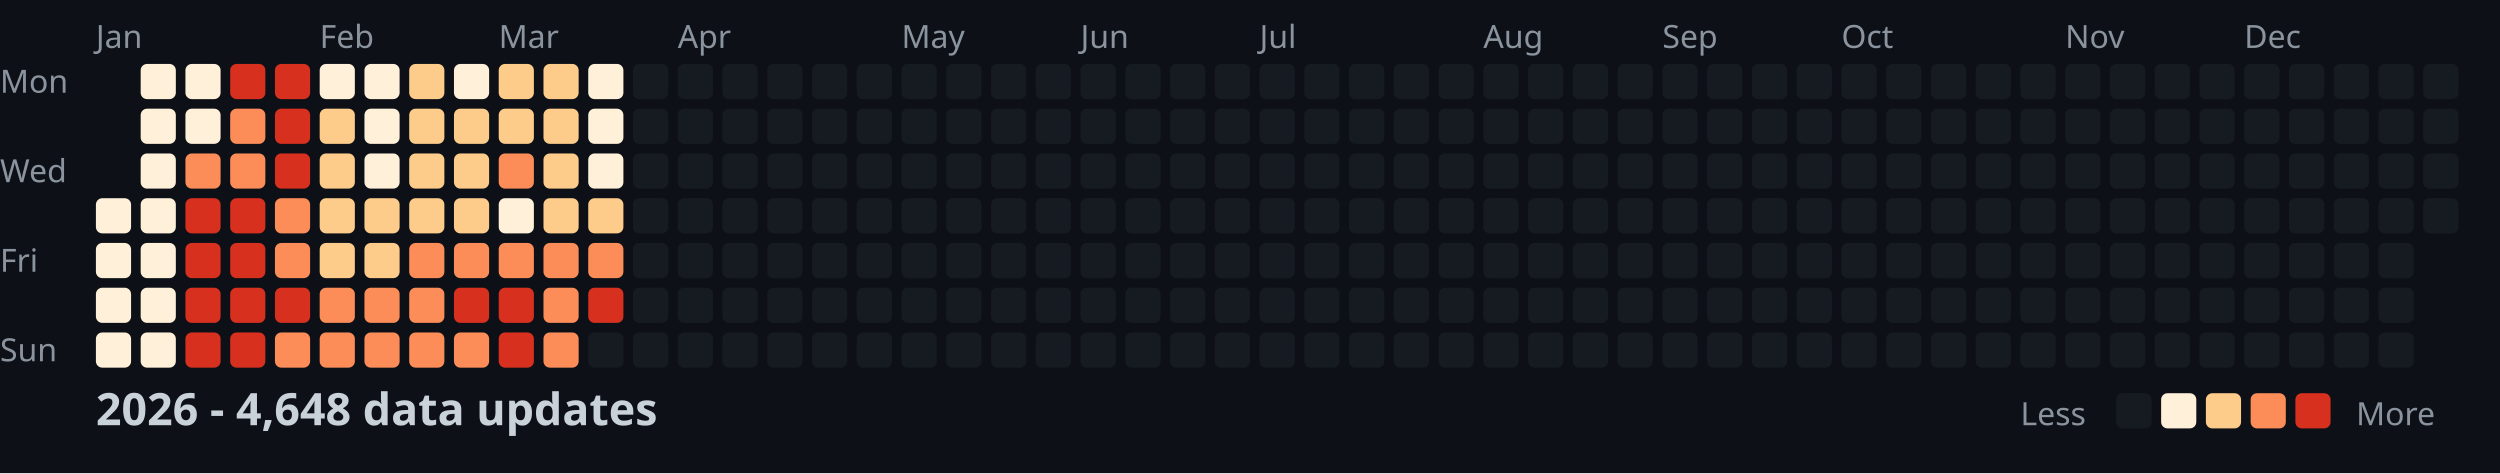
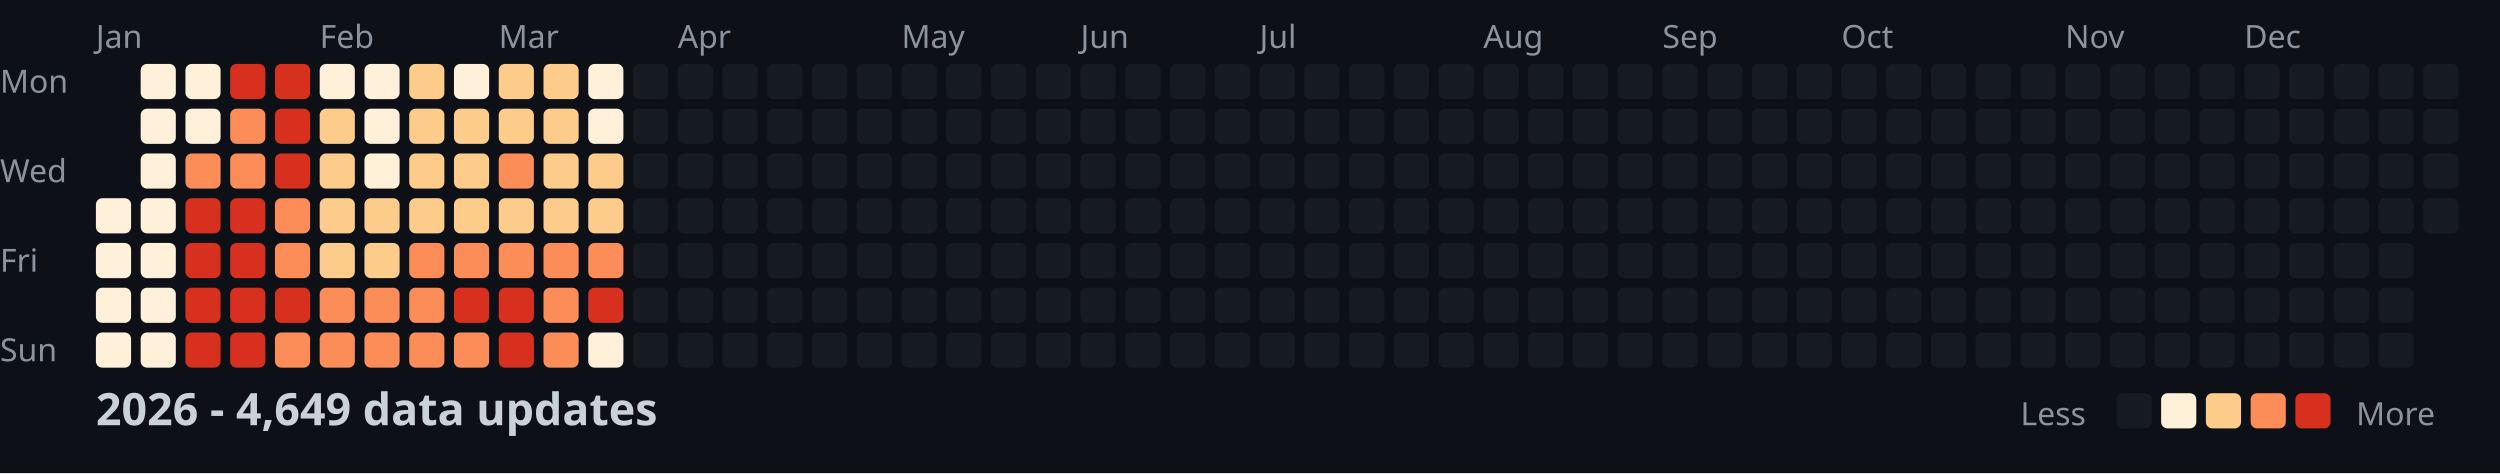
<svg xmlns="http://www.w3.org/2000/svg" width="782" height="148">
  <style>
    .month { font: 10px sans-serif; fill: #8b949e; }
    .day { font: 10px sans-serif; fill: #8b949e; }
    .title { font: bold 14px sans-serif; fill: #c9d1d9; }
    .legend { font: 10px sans-serif; fill: #8b949e; }
  </style>
  <rect width="100%" height="100%" fill="#0d1117" />
  <text x="0" y="29" class="day">Mon</text>
  <text x="0" y="57" class="day">Wed</text>
  <text x="0" y="85" class="day">Fri</text>
  <text x="0" y="113" class="day">Sun</text>
  <text x="30" y="15" class="month">Jan</text>
  <text x="100" y="15" class="month">Feb</text>
  <text x="156" y="15" class="month">Mar</text>
  <text x="212" y="15" class="month">Apr</text>
  <text x="282" y="15" class="month">May</text>
  <text x="338" y="15" class="month">Jun</text>
  <text x="394" y="15" class="month">Jul</text>
  <text x="464" y="15" class="month">Aug</text>
  <text x="520" y="15" class="month">Sep</text>
  <text x="576" y="15" class="month">Oct</text>
  <text x="646" y="15" class="month">Nov</text>
  <text x="702" y="15" class="month">Dec</text>
  <rect x="30" y="62" width="11" height="11" fill="#fef0d9" rx="2" />
  <rect x="30" y="76" width="11" height="11" fill="#fef0d9" rx="2" />
  <rect x="30" y="90" width="11" height="11" fill="#fef0d9" rx="2" />
  <rect x="30" y="104" width="11" height="11" fill="#fef0d9" rx="2" />
  <rect x="44" y="20" width="11" height="11" fill="#fef0d9" rx="2" />
  <rect x="44" y="34" width="11" height="11" fill="#fef0d9" rx="2" />
  <rect x="44" y="48" width="11" height="11" fill="#fef0d9" rx="2" />
  <rect x="44" y="62" width="11" height="11" fill="#fef0d9" rx="2" />
  <rect x="44" y="76" width="11" height="11" fill="#fef0d9" rx="2" />
  <rect x="44" y="90" width="11" height="11" fill="#fef0d9" rx="2" />
  <rect x="44" y="104" width="11" height="11" fill="#fef0d9" rx="2" />
  <rect x="58" y="20" width="11" height="11" fill="#fef0d9" rx="2" />
  <rect x="58" y="34" width="11" height="11" fill="#fef0d9" rx="2" />
  <rect x="58" y="48" width="11" height="11" fill="#fc8d59" rx="2" />
  <rect x="58" y="62" width="11" height="11" fill="#d7301f" rx="2" />
  <rect x="58" y="76" width="11" height="11" fill="#d7301f" rx="2" />
  <rect x="58" y="90" width="11" height="11" fill="#d7301f" rx="2" />
  <rect x="58" y="104" width="11" height="11" fill="#d7301f" rx="2" />
  <rect x="72" y="20" width="11" height="11" fill="#d7301f" rx="2" />
  <rect x="72" y="34" width="11" height="11" fill="#fc8d59" rx="2" />
  <rect x="72" y="48" width="11" height="11" fill="#fc8d59" rx="2" />
  <rect x="72" y="62" width="11" height="11" fill="#d7301f" rx="2" />
  <rect x="72" y="76" width="11" height="11" fill="#d7301f" rx="2" />
  <rect x="72" y="90" width="11" height="11" fill="#d7301f" rx="2" />
  <rect x="72" y="104" width="11" height="11" fill="#d7301f" rx="2" />
  <rect x="86" y="20" width="11" height="11" fill="#d7301f" rx="2" />
  <rect x="86" y="34" width="11" height="11" fill="#d7301f" rx="2" />
  <rect x="86" y="48" width="11" height="11" fill="#d7301f" rx="2" />
  <rect x="86" y="62" width="11" height="11" fill="#fc8d59" rx="2" />
  <rect x="86" y="76" width="11" height="11" fill="#fc8d59" rx="2" />
  <rect x="86" y="90" width="11" height="11" fill="#d7301f" rx="2" />
  <rect x="86" y="104" width="11" height="11" fill="#fc8d59" rx="2" />
  <rect x="100" y="20" width="11" height="11" fill="#fef0d9" rx="2" />
  <rect x="100" y="34" width="11" height="11" fill="#fdcc8a" rx="2" />
  <rect x="100" y="48" width="11" height="11" fill="#fdcc8a" rx="2" />
  <rect x="100" y="62" width="11" height="11" fill="#fdcc8a" rx="2" />
  <rect x="100" y="76" width="11" height="11" fill="#fdcc8a" rx="2" />
  <rect x="100" y="90" width="11" height="11" fill="#fc8d59" rx="2" />
  <rect x="100" y="104" width="11" height="11" fill="#fc8d59" rx="2" />
  <rect x="114" y="20" width="11" height="11" fill="#fef0d9" rx="2" />
  <rect x="114" y="34" width="11" height="11" fill="#fef0d9" rx="2" />
  <rect x="114" y="48" width="11" height="11" fill="#fef0d9" rx="2" />
  <rect x="114" y="62" width="11" height="11" fill="#fdcc8a" rx="2" />
  <rect x="114" y="76" width="11" height="11" fill="#fdcc8a" rx="2" />
  <rect x="114" y="90" width="11" height="11" fill="#fc8d59" rx="2" />
  <rect x="114" y="104" width="11" height="11" fill="#fc8d59" rx="2" />
  <rect x="128" y="20" width="11" height="11" fill="#fdcc8a" rx="2" />
  <rect x="128" y="34" width="11" height="11" fill="#fdcc8a" rx="2" />
  <rect x="128" y="48" width="11" height="11" fill="#fdcc8a" rx="2" />
  <rect x="128" y="62" width="11" height="11" fill="#fdcc8a" rx="2" />
  <rect x="128" y="76" width="11" height="11" fill="#fc8d59" rx="2" />
  <rect x="128" y="90" width="11" height="11" fill="#fc8d59" rx="2" />
  <rect x="128" y="104" width="11" height="11" fill="#fc8d59" rx="2" />
  <rect x="142" y="20" width="11" height="11" fill="#fef0d9" rx="2" />
  <rect x="142" y="34" width="11" height="11" fill="#fdcc8a" rx="2" />
  <rect x="142" y="48" width="11" height="11" fill="#fdcc8a" rx="2" />
  <rect x="142" y="62" width="11" height="11" fill="#fdcc8a" rx="2" />
  <rect x="142" y="76" width="11" height="11" fill="#fc8d59" rx="2" />
  <rect x="142" y="90" width="11" height="11" fill="#d7301f" rx="2" />
  <rect x="142" y="104" width="11" height="11" fill="#fc8d59" rx="2" />
  <rect x="156" y="20" width="11" height="11" fill="#fdcc8a" rx="2" />
  <rect x="156" y="34" width="11" height="11" fill="#fdcc8a" rx="2" />
  <rect x="156" y="48" width="11" height="11" fill="#fc8d59" rx="2" />
-   <rect x="156" y="62" width="11" height="11" fill="#fef0d9" rx="2" />
+   <rect x="156" y="62" width="11" height="11" fill="#fdcc8a" rx="2" />
  <rect x="156" y="76" width="11" height="11" fill="#fc8d59" rx="2" />
  <rect x="156" y="90" width="11" height="11" fill="#d7301f" rx="2" />
  <rect x="156" y="104" width="11" height="11" fill="#d7301f" rx="2" />
  <rect x="170" y="20" width="11" height="11" fill="#fdcc8a" rx="2" />
  <rect x="170" y="34" width="11" height="11" fill="#fdcc8a" rx="2" />
  <rect x="170" y="48" width="11" height="11" fill="#fdcc8a" rx="2" />
  <rect x="170" y="62" width="11" height="11" fill="#fdcc8a" rx="2" />
  <rect x="170" y="76" width="11" height="11" fill="#fc8d59" rx="2" />
  <rect x="170" y="90" width="11" height="11" fill="#fc8d59" rx="2" />
  <rect x="170" y="104" width="11" height="11" fill="#fc8d59" rx="2" />
  <rect x="184" y="20" width="11" height="11" fill="#fef0d9" rx="2" />
  <rect x="184" y="34" width="11" height="11" fill="#fef0d9" rx="2" />
-   <rect x="184" y="48" width="11" height="11" fill="#fef0d9" rx="2" />
+   <rect x="184" y="48" width="11" height="11" fill="#fdcc8a" rx="2" />
  <rect x="184" y="62" width="11" height="11" fill="#fdcc8a" rx="2" />
  <rect x="184" y="76" width="11" height="11" fill="#fc8d59" rx="2" />
  <rect x="184" y="90" width="11" height="11" fill="#d7301f" rx="2" />
-   <rect x="184" y="104" width="11" height="11" fill="#161b22" rx="2" />
+   <rect x="184" y="104" width="11" height="11" fill="#fef0d9" rx="2" />
  <rect x="198" y="20" width="11" height="11" fill="#161b22" rx="2" />
  <rect x="198" y="34" width="11" height="11" fill="#161b22" rx="2" />
  <rect x="198" y="48" width="11" height="11" fill="#161b22" rx="2" />
  <rect x="198" y="62" width="11" height="11" fill="#161b22" rx="2" />
  <rect x="198" y="76" width="11" height="11" fill="#161b22" rx="2" />
  <rect x="198" y="90" width="11" height="11" fill="#161b22" rx="2" />
  <rect x="198" y="104" width="11" height="11" fill="#161b22" rx="2" />
  <rect x="212" y="20" width="11" height="11" fill="#161b22" rx="2" />
  <rect x="212" y="34" width="11" height="11" fill="#161b22" rx="2" />
  <rect x="212" y="48" width="11" height="11" fill="#161b22" rx="2" />
  <rect x="212" y="62" width="11" height="11" fill="#161b22" rx="2" />
  <rect x="212" y="76" width="11" height="11" fill="#161b22" rx="2" />
  <rect x="212" y="90" width="11" height="11" fill="#161b22" rx="2" />
  <rect x="212" y="104" width="11" height="11" fill="#161b22" rx="2" />
  <rect x="226" y="20" width="11" height="11" fill="#161b22" rx="2" />
  <rect x="226" y="34" width="11" height="11" fill="#161b22" rx="2" />
  <rect x="226" y="48" width="11" height="11" fill="#161b22" rx="2" />
  <rect x="226" y="62" width="11" height="11" fill="#161b22" rx="2" />
  <rect x="226" y="76" width="11" height="11" fill="#161b22" rx="2" />
  <rect x="226" y="90" width="11" height="11" fill="#161b22" rx="2" />
  <rect x="226" y="104" width="11" height="11" fill="#161b22" rx="2" />
  <rect x="240" y="20" width="11" height="11" fill="#161b22" rx="2" />
  <rect x="240" y="34" width="11" height="11" fill="#161b22" rx="2" />
  <rect x="240" y="48" width="11" height="11" fill="#161b22" rx="2" />
  <rect x="240" y="62" width="11" height="11" fill="#161b22" rx="2" />
  <rect x="240" y="76" width="11" height="11" fill="#161b22" rx="2" />
  <rect x="240" y="90" width="11" height="11" fill="#161b22" rx="2" />
  <rect x="240" y="104" width="11" height="11" fill="#161b22" rx="2" />
  <rect x="254" y="20" width="11" height="11" fill="#161b22" rx="2" />
  <rect x="254" y="34" width="11" height="11" fill="#161b22" rx="2" />
  <rect x="254" y="48" width="11" height="11" fill="#161b22" rx="2" />
  <rect x="254" y="62" width="11" height="11" fill="#161b22" rx="2" />
  <rect x="254" y="76" width="11" height="11" fill="#161b22" rx="2" />
  <rect x="254" y="90" width="11" height="11" fill="#161b22" rx="2" />
  <rect x="254" y="104" width="11" height="11" fill="#161b22" rx="2" />
  <rect x="268" y="20" width="11" height="11" fill="#161b22" rx="2" />
  <rect x="268" y="34" width="11" height="11" fill="#161b22" rx="2" />
  <rect x="268" y="48" width="11" height="11" fill="#161b22" rx="2" />
  <rect x="268" y="62" width="11" height="11" fill="#161b22" rx="2" />
  <rect x="268" y="76" width="11" height="11" fill="#161b22" rx="2" />
  <rect x="268" y="90" width="11" height="11" fill="#161b22" rx="2" />
  <rect x="268" y="104" width="11" height="11" fill="#161b22" rx="2" />
  <rect x="282" y="20" width="11" height="11" fill="#161b22" rx="2" />
  <rect x="282" y="34" width="11" height="11" fill="#161b22" rx="2" />
  <rect x="282" y="48" width="11" height="11" fill="#161b22" rx="2" />
  <rect x="282" y="62" width="11" height="11" fill="#161b22" rx="2" />
  <rect x="282" y="76" width="11" height="11" fill="#161b22" rx="2" />
  <rect x="282" y="90" width="11" height="11" fill="#161b22" rx="2" />
  <rect x="282" y="104" width="11" height="11" fill="#161b22" rx="2" />
  <rect x="296" y="20" width="11" height="11" fill="#161b22" rx="2" />
  <rect x="296" y="34" width="11" height="11" fill="#161b22" rx="2" />
  <rect x="296" y="48" width="11" height="11" fill="#161b22" rx="2" />
  <rect x="296" y="62" width="11" height="11" fill="#161b22" rx="2" />
  <rect x="296" y="76" width="11" height="11" fill="#161b22" rx="2" />
  <rect x="296" y="90" width="11" height="11" fill="#161b22" rx="2" />
  <rect x="296" y="104" width="11" height="11" fill="#161b22" rx="2" />
  <rect x="310" y="20" width="11" height="11" fill="#161b22" rx="2" />
  <rect x="310" y="34" width="11" height="11" fill="#161b22" rx="2" />
  <rect x="310" y="48" width="11" height="11" fill="#161b22" rx="2" />
  <rect x="310" y="62" width="11" height="11" fill="#161b22" rx="2" />
  <rect x="310" y="76" width="11" height="11" fill="#161b22" rx="2" />
  <rect x="310" y="90" width="11" height="11" fill="#161b22" rx="2" />
  <rect x="310" y="104" width="11" height="11" fill="#161b22" rx="2" />
  <rect x="324" y="20" width="11" height="11" fill="#161b22" rx="2" />
  <rect x="324" y="34" width="11" height="11" fill="#161b22" rx="2" />
  <rect x="324" y="48" width="11" height="11" fill="#161b22" rx="2" />
  <rect x="324" y="62" width="11" height="11" fill="#161b22" rx="2" />
  <rect x="324" y="76" width="11" height="11" fill="#161b22" rx="2" />
  <rect x="324" y="90" width="11" height="11" fill="#161b22" rx="2" />
  <rect x="324" y="104" width="11" height="11" fill="#161b22" rx="2" />
  <rect x="338" y="20" width="11" height="11" fill="#161b22" rx="2" />
  <rect x="338" y="34" width="11" height="11" fill="#161b22" rx="2" />
  <rect x="338" y="48" width="11" height="11" fill="#161b22" rx="2" />
  <rect x="338" y="62" width="11" height="11" fill="#161b22" rx="2" />
  <rect x="338" y="76" width="11" height="11" fill="#161b22" rx="2" />
  <rect x="338" y="90" width="11" height="11" fill="#161b22" rx="2" />
  <rect x="338" y="104" width="11" height="11" fill="#161b22" rx="2" />
  <rect x="352" y="20" width="11" height="11" fill="#161b22" rx="2" />
  <rect x="352" y="34" width="11" height="11" fill="#161b22" rx="2" />
  <rect x="352" y="48" width="11" height="11" fill="#161b22" rx="2" />
  <rect x="352" y="62" width="11" height="11" fill="#161b22" rx="2" />
  <rect x="352" y="76" width="11" height="11" fill="#161b22" rx="2" />
  <rect x="352" y="90" width="11" height="11" fill="#161b22" rx="2" />
  <rect x="352" y="104" width="11" height="11" fill="#161b22" rx="2" />
  <rect x="366" y="20" width="11" height="11" fill="#161b22" rx="2" />
  <rect x="366" y="34" width="11" height="11" fill="#161b22" rx="2" />
  <rect x="366" y="48" width="11" height="11" fill="#161b22" rx="2" />
  <rect x="366" y="62" width="11" height="11" fill="#161b22" rx="2" />
  <rect x="366" y="76" width="11" height="11" fill="#161b22" rx="2" />
  <rect x="366" y="90" width="11" height="11" fill="#161b22" rx="2" />
  <rect x="366" y="104" width="11" height="11" fill="#161b22" rx="2" />
  <rect x="380" y="20" width="11" height="11" fill="#161b22" rx="2" />
  <rect x="380" y="34" width="11" height="11" fill="#161b22" rx="2" />
  <rect x="380" y="48" width="11" height="11" fill="#161b22" rx="2" />
  <rect x="380" y="62" width="11" height="11" fill="#161b22" rx="2" />
  <rect x="380" y="76" width="11" height="11" fill="#161b22" rx="2" />
  <rect x="380" y="90" width="11" height="11" fill="#161b22" rx="2" />
  <rect x="380" y="104" width="11" height="11" fill="#161b22" rx="2" />
  <rect x="394" y="20" width="11" height="11" fill="#161b22" rx="2" />
  <rect x="394" y="34" width="11" height="11" fill="#161b22" rx="2" />
  <rect x="394" y="48" width="11" height="11" fill="#161b22" rx="2" />
  <rect x="394" y="62" width="11" height="11" fill="#161b22" rx="2" />
  <rect x="394" y="76" width="11" height="11" fill="#161b22" rx="2" />
  <rect x="394" y="90" width="11" height="11" fill="#161b22" rx="2" />
  <rect x="394" y="104" width="11" height="11" fill="#161b22" rx="2" />
  <rect x="408" y="20" width="11" height="11" fill="#161b22" rx="2" />
  <rect x="408" y="34" width="11" height="11" fill="#161b22" rx="2" />
  <rect x="408" y="48" width="11" height="11" fill="#161b22" rx="2" />
  <rect x="408" y="62" width="11" height="11" fill="#161b22" rx="2" />
  <rect x="408" y="76" width="11" height="11" fill="#161b22" rx="2" />
  <rect x="408" y="90" width="11" height="11" fill="#161b22" rx="2" />
  <rect x="408" y="104" width="11" height="11" fill="#161b22" rx="2" />
  <rect x="422" y="20" width="11" height="11" fill="#161b22" rx="2" />
  <rect x="422" y="34" width="11" height="11" fill="#161b22" rx="2" />
  <rect x="422" y="48" width="11" height="11" fill="#161b22" rx="2" />
  <rect x="422" y="62" width="11" height="11" fill="#161b22" rx="2" />
  <rect x="422" y="76" width="11" height="11" fill="#161b22" rx="2" />
  <rect x="422" y="90" width="11" height="11" fill="#161b22" rx="2" />
  <rect x="422" y="104" width="11" height="11" fill="#161b22" rx="2" />
  <rect x="436" y="20" width="11" height="11" fill="#161b22" rx="2" />
  <rect x="436" y="34" width="11" height="11" fill="#161b22" rx="2" />
  <rect x="436" y="48" width="11" height="11" fill="#161b22" rx="2" />
  <rect x="436" y="62" width="11" height="11" fill="#161b22" rx="2" />
  <rect x="436" y="76" width="11" height="11" fill="#161b22" rx="2" />
  <rect x="436" y="90" width="11" height="11" fill="#161b22" rx="2" />
  <rect x="436" y="104" width="11" height="11" fill="#161b22" rx="2" />
  <rect x="450" y="20" width="11" height="11" fill="#161b22" rx="2" />
  <rect x="450" y="34" width="11" height="11" fill="#161b22" rx="2" />
  <rect x="450" y="48" width="11" height="11" fill="#161b22" rx="2" />
  <rect x="450" y="62" width="11" height="11" fill="#161b22" rx="2" />
  <rect x="450" y="76" width="11" height="11" fill="#161b22" rx="2" />
  <rect x="450" y="90" width="11" height="11" fill="#161b22" rx="2" />
  <rect x="450" y="104" width="11" height="11" fill="#161b22" rx="2" />
  <rect x="464" y="20" width="11" height="11" fill="#161b22" rx="2" />
  <rect x="464" y="34" width="11" height="11" fill="#161b22" rx="2" />
  <rect x="464" y="48" width="11" height="11" fill="#161b22" rx="2" />
  <rect x="464" y="62" width="11" height="11" fill="#161b22" rx="2" />
  <rect x="464" y="76" width="11" height="11" fill="#161b22" rx="2" />
  <rect x="464" y="90" width="11" height="11" fill="#161b22" rx="2" />
  <rect x="464" y="104" width="11" height="11" fill="#161b22" rx="2" />
  <rect x="478" y="20" width="11" height="11" fill="#161b22" rx="2" />
  <rect x="478" y="34" width="11" height="11" fill="#161b22" rx="2" />
  <rect x="478" y="48" width="11" height="11" fill="#161b22" rx="2" />
  <rect x="478" y="62" width="11" height="11" fill="#161b22" rx="2" />
  <rect x="478" y="76" width="11" height="11" fill="#161b22" rx="2" />
  <rect x="478" y="90" width="11" height="11" fill="#161b22" rx="2" />
  <rect x="478" y="104" width="11" height="11" fill="#161b22" rx="2" />
  <rect x="492" y="20" width="11" height="11" fill="#161b22" rx="2" />
  <rect x="492" y="34" width="11" height="11" fill="#161b22" rx="2" />
  <rect x="492" y="48" width="11" height="11" fill="#161b22" rx="2" />
  <rect x="492" y="62" width="11" height="11" fill="#161b22" rx="2" />
  <rect x="492" y="76" width="11" height="11" fill="#161b22" rx="2" />
  <rect x="492" y="90" width="11" height="11" fill="#161b22" rx="2" />
  <rect x="492" y="104" width="11" height="11" fill="#161b22" rx="2" />
  <rect x="506" y="20" width="11" height="11" fill="#161b22" rx="2" />
  <rect x="506" y="34" width="11" height="11" fill="#161b22" rx="2" />
  <rect x="506" y="48" width="11" height="11" fill="#161b22" rx="2" />
  <rect x="506" y="62" width="11" height="11" fill="#161b22" rx="2" />
  <rect x="506" y="76" width="11" height="11" fill="#161b22" rx="2" />
  <rect x="506" y="90" width="11" height="11" fill="#161b22" rx="2" />
  <rect x="506" y="104" width="11" height="11" fill="#161b22" rx="2" />
  <rect x="520" y="20" width="11" height="11" fill="#161b22" rx="2" />
  <rect x="520" y="34" width="11" height="11" fill="#161b22" rx="2" />
  <rect x="520" y="48" width="11" height="11" fill="#161b22" rx="2" />
  <rect x="520" y="62" width="11" height="11" fill="#161b22" rx="2" />
  <rect x="520" y="76" width="11" height="11" fill="#161b22" rx="2" />
  <rect x="520" y="90" width="11" height="11" fill="#161b22" rx="2" />
  <rect x="520" y="104" width="11" height="11" fill="#161b22" rx="2" />
  <rect x="534" y="20" width="11" height="11" fill="#161b22" rx="2" />
  <rect x="534" y="34" width="11" height="11" fill="#161b22" rx="2" />
  <rect x="534" y="48" width="11" height="11" fill="#161b22" rx="2" />
  <rect x="534" y="62" width="11" height="11" fill="#161b22" rx="2" />
  <rect x="534" y="76" width="11" height="11" fill="#161b22" rx="2" />
  <rect x="534" y="90" width="11" height="11" fill="#161b22" rx="2" />
  <rect x="534" y="104" width="11" height="11" fill="#161b22" rx="2" />
  <rect x="548" y="20" width="11" height="11" fill="#161b22" rx="2" />
  <rect x="548" y="34" width="11" height="11" fill="#161b22" rx="2" />
  <rect x="548" y="48" width="11" height="11" fill="#161b22" rx="2" />
  <rect x="548" y="62" width="11" height="11" fill="#161b22" rx="2" />
  <rect x="548" y="76" width="11" height="11" fill="#161b22" rx="2" />
  <rect x="548" y="90" width="11" height="11" fill="#161b22" rx="2" />
  <rect x="548" y="104" width="11" height="11" fill="#161b22" rx="2" />
  <rect x="562" y="20" width="11" height="11" fill="#161b22" rx="2" />
  <rect x="562" y="34" width="11" height="11" fill="#161b22" rx="2" />
  <rect x="562" y="48" width="11" height="11" fill="#161b22" rx="2" />
  <rect x="562" y="62" width="11" height="11" fill="#161b22" rx="2" />
  <rect x="562" y="76" width="11" height="11" fill="#161b22" rx="2" />
  <rect x="562" y="90" width="11" height="11" fill="#161b22" rx="2" />
  <rect x="562" y="104" width="11" height="11" fill="#161b22" rx="2" />
  <rect x="576" y="20" width="11" height="11" fill="#161b22" rx="2" />
  <rect x="576" y="34" width="11" height="11" fill="#161b22" rx="2" />
  <rect x="576" y="48" width="11" height="11" fill="#161b22" rx="2" />
  <rect x="576" y="62" width="11" height="11" fill="#161b22" rx="2" />
  <rect x="576" y="76" width="11" height="11" fill="#161b22" rx="2" />
  <rect x="576" y="90" width="11" height="11" fill="#161b22" rx="2" />
  <rect x="576" y="104" width="11" height="11" fill="#161b22" rx="2" />
  <rect x="590" y="20" width="11" height="11" fill="#161b22" rx="2" />
  <rect x="590" y="34" width="11" height="11" fill="#161b22" rx="2" />
  <rect x="590" y="48" width="11" height="11" fill="#161b22" rx="2" />
  <rect x="590" y="62" width="11" height="11" fill="#161b22" rx="2" />
  <rect x="590" y="76" width="11" height="11" fill="#161b22" rx="2" />
  <rect x="590" y="90" width="11" height="11" fill="#161b22" rx="2" />
  <rect x="590" y="104" width="11" height="11" fill="#161b22" rx="2" />
  <rect x="604" y="20" width="11" height="11" fill="#161b22" rx="2" />
  <rect x="604" y="34" width="11" height="11" fill="#161b22" rx="2" />
  <rect x="604" y="48" width="11" height="11" fill="#161b22" rx="2" />
  <rect x="604" y="62" width="11" height="11" fill="#161b22" rx="2" />
  <rect x="604" y="76" width="11" height="11" fill="#161b22" rx="2" />
  <rect x="604" y="90" width="11" height="11" fill="#161b22" rx="2" />
  <rect x="604" y="104" width="11" height="11" fill="#161b22" rx="2" />
  <rect x="618" y="20" width="11" height="11" fill="#161b22" rx="2" />
  <rect x="618" y="34" width="11" height="11" fill="#161b22" rx="2" />
  <rect x="618" y="48" width="11" height="11" fill="#161b22" rx="2" />
  <rect x="618" y="62" width="11" height="11" fill="#161b22" rx="2" />
  <rect x="618" y="76" width="11" height="11" fill="#161b22" rx="2" />
  <rect x="618" y="90" width="11" height="11" fill="#161b22" rx="2" />
  <rect x="618" y="104" width="11" height="11" fill="#161b22" rx="2" />
  <rect x="632" y="20" width="11" height="11" fill="#161b22" rx="2" />
  <rect x="632" y="34" width="11" height="11" fill="#161b22" rx="2" />
  <rect x="632" y="48" width="11" height="11" fill="#161b22" rx="2" />
  <rect x="632" y="62" width="11" height="11" fill="#161b22" rx="2" />
  <rect x="632" y="76" width="11" height="11" fill="#161b22" rx="2" />
  <rect x="632" y="90" width="11" height="11" fill="#161b22" rx="2" />
  <rect x="632" y="104" width="11" height="11" fill="#161b22" rx="2" />
  <rect x="646" y="20" width="11" height="11" fill="#161b22" rx="2" />
  <rect x="646" y="34" width="11" height="11" fill="#161b22" rx="2" />
  <rect x="646" y="48" width="11" height="11" fill="#161b22" rx="2" />
  <rect x="646" y="62" width="11" height="11" fill="#161b22" rx="2" />
  <rect x="646" y="76" width="11" height="11" fill="#161b22" rx="2" />
  <rect x="646" y="90" width="11" height="11" fill="#161b22" rx="2" />
  <rect x="646" y="104" width="11" height="11" fill="#161b22" rx="2" />
  <rect x="660" y="20" width="11" height="11" fill="#161b22" rx="2" />
  <rect x="660" y="34" width="11" height="11" fill="#161b22" rx="2" />
  <rect x="660" y="48" width="11" height="11" fill="#161b22" rx="2" />
  <rect x="660" y="62" width="11" height="11" fill="#161b22" rx="2" />
  <rect x="660" y="76" width="11" height="11" fill="#161b22" rx="2" />
  <rect x="660" y="90" width="11" height="11" fill="#161b22" rx="2" />
  <rect x="660" y="104" width="11" height="11" fill="#161b22" rx="2" />
  <rect x="674" y="20" width="11" height="11" fill="#161b22" rx="2" />
  <rect x="674" y="34" width="11" height="11" fill="#161b22" rx="2" />
  <rect x="674" y="48" width="11" height="11" fill="#161b22" rx="2" />
  <rect x="674" y="62" width="11" height="11" fill="#161b22" rx="2" />
  <rect x="674" y="76" width="11" height="11" fill="#161b22" rx="2" />
  <rect x="674" y="90" width="11" height="11" fill="#161b22" rx="2" />
  <rect x="674" y="104" width="11" height="11" fill="#161b22" rx="2" />
  <rect x="688" y="20" width="11" height="11" fill="#161b22" rx="2" />
  <rect x="688" y="34" width="11" height="11" fill="#161b22" rx="2" />
  <rect x="688" y="48" width="11" height="11" fill="#161b22" rx="2" />
  <rect x="688" y="62" width="11" height="11" fill="#161b22" rx="2" />
  <rect x="688" y="76" width="11" height="11" fill="#161b22" rx="2" />
  <rect x="688" y="90" width="11" height="11" fill="#161b22" rx="2" />
  <rect x="688" y="104" width="11" height="11" fill="#161b22" rx="2" />
  <rect x="702" y="20" width="11" height="11" fill="#161b22" rx="2" />
  <rect x="702" y="34" width="11" height="11" fill="#161b22" rx="2" />
  <rect x="702" y="48" width="11" height="11" fill="#161b22" rx="2" />
  <rect x="702" y="62" width="11" height="11" fill="#161b22" rx="2" />
  <rect x="702" y="76" width="11" height="11" fill="#161b22" rx="2" />
  <rect x="702" y="90" width="11" height="11" fill="#161b22" rx="2" />
  <rect x="702" y="104" width="11" height="11" fill="#161b22" rx="2" />
  <rect x="716" y="20" width="11" height="11" fill="#161b22" rx="2" />
  <rect x="716" y="34" width="11" height="11" fill="#161b22" rx="2" />
  <rect x="716" y="48" width="11" height="11" fill="#161b22" rx="2" />
  <rect x="716" y="62" width="11" height="11" fill="#161b22" rx="2" />
  <rect x="716" y="76" width="11" height="11" fill="#161b22" rx="2" />
  <rect x="716" y="90" width="11" height="11" fill="#161b22" rx="2" />
  <rect x="716" y="104" width="11" height="11" fill="#161b22" rx="2" />
  <rect x="730" y="20" width="11" height="11" fill="#161b22" rx="2" />
  <rect x="730" y="34" width="11" height="11" fill="#161b22" rx="2" />
  <rect x="730" y="48" width="11" height="11" fill="#161b22" rx="2" />
  <rect x="730" y="62" width="11" height="11" fill="#161b22" rx="2" />
  <rect x="730" y="76" width="11" height="11" fill="#161b22" rx="2" />
  <rect x="730" y="90" width="11" height="11" fill="#161b22" rx="2" />
  <rect x="730" y="104" width="11" height="11" fill="#161b22" rx="2" />
  <rect x="744" y="20" width="11" height="11" fill="#161b22" rx="2" />
  <rect x="744" y="34" width="11" height="11" fill="#161b22" rx="2" />
  <rect x="744" y="48" width="11" height="11" fill="#161b22" rx="2" />
  <rect x="744" y="62" width="11" height="11" fill="#161b22" rx="2" />
  <rect x="744" y="76" width="11" height="11" fill="#161b22" rx="2" />
  <rect x="744" y="90" width="11" height="11" fill="#161b22" rx="2" />
  <rect x="744" y="104" width="11" height="11" fill="#161b22" rx="2" />
  <rect x="758" y="20" width="11" height="11" fill="#161b22" rx="2" />
  <rect x="758" y="34" width="11" height="11" fill="#161b22" rx="2" />
  <rect x="758" y="48" width="11" height="11" fill="#161b22" rx="2" />
  <rect x="758" y="62" width="11" height="11" fill="#161b22" rx="2" />
-   <text x="30" y="133" class="title">2026 - 4,648 data updates</text>
+   <text x="30" y="133" class="title">2026 - 4,649 data updates</text>
  <text x="632" y="133" class="legend">Less</text>
  <rect x="662" y="123" width="11" height="11" fill="#161b22" rx="2" />
  <rect x="676" y="123" width="11" height="11" fill="#fef0d9" rx="2" />
  <rect x="690" y="123" width="11" height="11" fill="#fdcc8a" rx="2" />
  <rect x="704" y="123" width="11" height="11" fill="#fc8d59" rx="2" />
  <rect x="718" y="123" width="11" height="11" fill="#d7301f" rx="2" />
  <text x="737" y="133" class="legend">More</text>
</svg>
